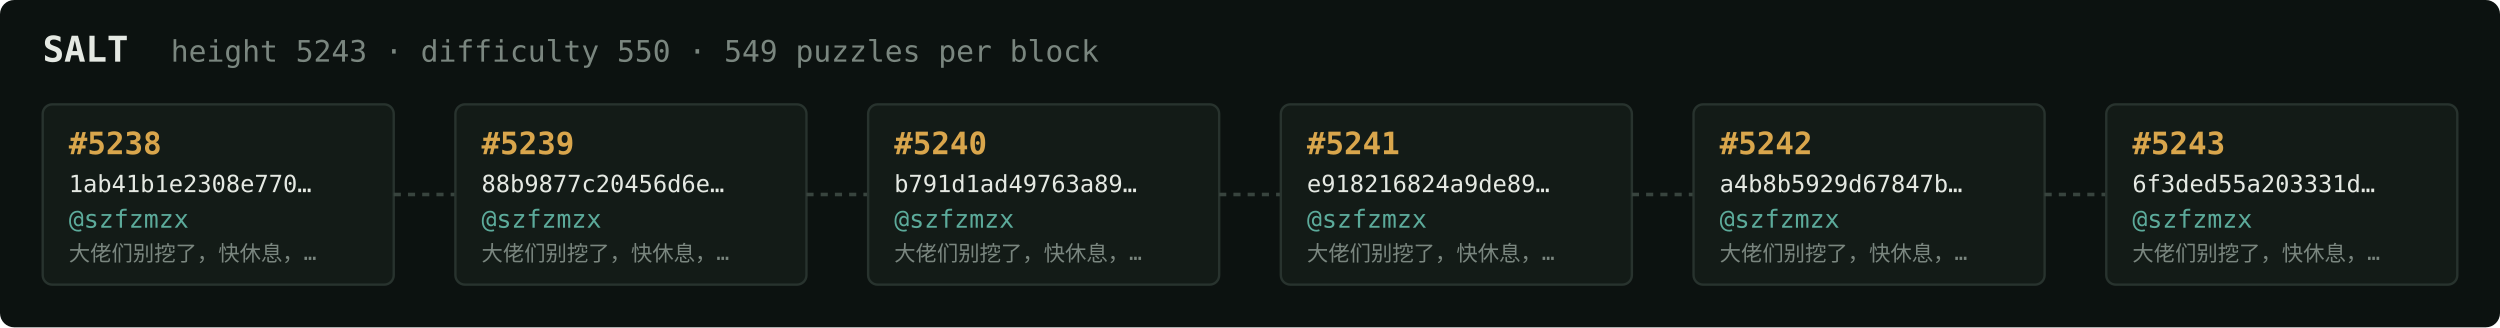
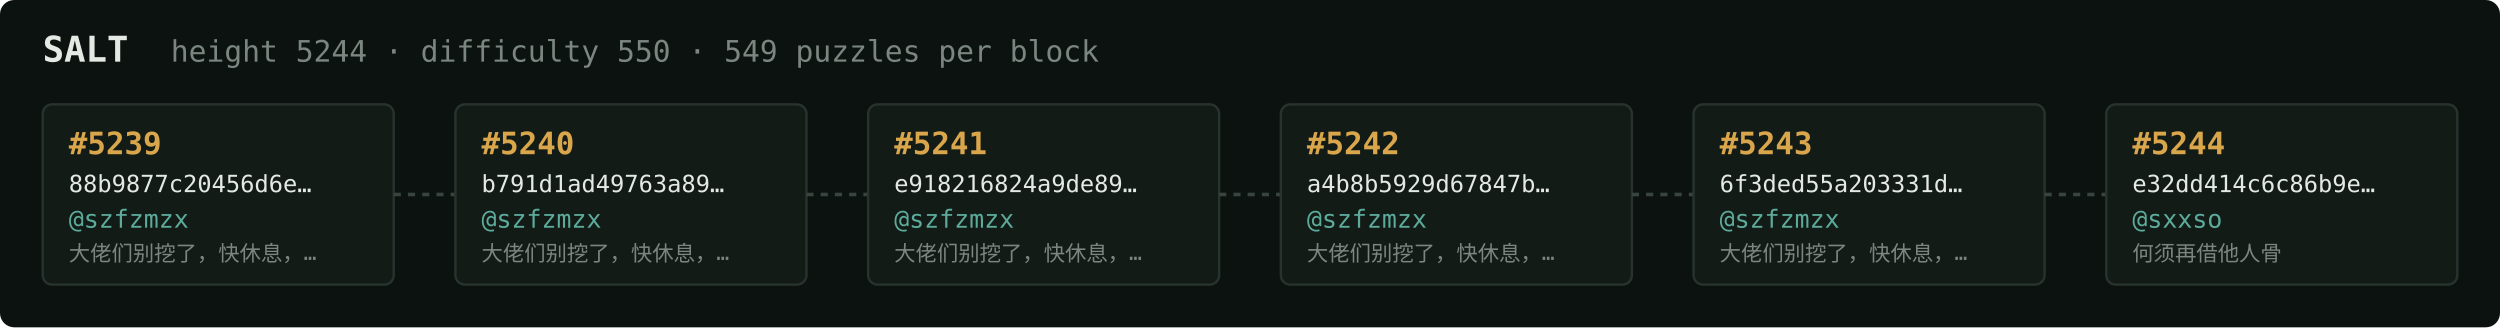
<svg xmlns="http://www.w3.org/2000/svg" width="1054" height="138" viewBox="0 0 1054 138" font-family="ui-monospace,SFMono-Regular,Menlo,monospace">
  <rect fill="#0c1210" width="1054" height="138" rx="6" />
  <text x="18" y="26" fill="#e5e9e3" font-size="15" font-weight="700">SALT</text>
-   <text x="72" y="26" fill="#7a867f" font-size="12.5">height 5243 · difficulty 550 · 549 puzzles per block</text>
+   <text x="72" y="26" fill="#7a867f" font-size="12.5">height 5244 · difficulty 550 · 549 puzzles per block</text>
  <rect x="18" y="44" width="148" height="76" rx="4" fill="#131b17" stroke="#28332e" stroke-width="1" />
-   <text x="29" y="65" fill="#d9a64c" font-size="13" font-weight="700">#5238</text>
-   <text x="29" y="81" fill="#e5e9e3" font-size="10">1ab41b1e2308e770…</text>
+   <text x="29" y="65" fill="#d9a64c" font-size="13" font-weight="700">#5239</text>
+   <text x="29" y="81" fill="#e5e9e3" font-size="10">88b9877c20456d6e…</text>
  <text x="29" y="96" fill="#5cab9b" font-size="10.5">@szfzmzx</text>
  <text x="29" y="110" fill="#7a867f" font-size="9">大佬们别挖了，快休息，…</text>
  <line x1="166" y1="82.0" x2="192" y2="82.0" stroke="#38443e" stroke-width="1.5" stroke-dasharray="3 3" />
  <rect x="192" y="44" width="148" height="76" rx="4" fill="#131b17" stroke="#28332e" stroke-width="1" />
-   <text x="203" y="65" fill="#d9a64c" font-size="13" font-weight="700">#5239</text>
-   <text x="203" y="81" fill="#e5e9e3" font-size="10">88b9877c20456d6e…</text>
+   <text x="203" y="65" fill="#d9a64c" font-size="13" font-weight="700">#5240</text>
+   <text x="203" y="81" fill="#e5e9e3" font-size="10">b791d1ad49763a89…</text>
  <text x="203" y="96" fill="#5cab9b" font-size="10.5">@szfzmzx</text>
  <text x="203" y="110" fill="#7a867f" font-size="9">大佬们别挖了，快休息，…</text>
  <line x1="340" y1="82.0" x2="366" y2="82.0" stroke="#38443e" stroke-width="1.5" stroke-dasharray="3 3" />
  <rect x="366" y="44" width="148" height="76" rx="4" fill="#131b17" stroke="#28332e" stroke-width="1" />
-   <text x="377" y="65" fill="#d9a64c" font-size="13" font-weight="700">#5240</text>
-   <text x="377" y="81" fill="#e5e9e3" font-size="10">b791d1ad49763a89…</text>
+   <text x="377" y="65" fill="#d9a64c" font-size="13" font-weight="700">#5241</text>
+   <text x="377" y="81" fill="#e5e9e3" font-size="10">e918216824a9de89…</text>
  <text x="377" y="96" fill="#5cab9b" font-size="10.5">@szfzmzx</text>
  <text x="377" y="110" fill="#7a867f" font-size="9">大佬们别挖了，快休息，…</text>
  <line x1="514" y1="82.0" x2="540" y2="82.0" stroke="#38443e" stroke-width="1.5" stroke-dasharray="3 3" />
  <rect x="540" y="44" width="148" height="76" rx="4" fill="#131b17" stroke="#28332e" stroke-width="1" />
-   <text x="551" y="65" fill="#d9a64c" font-size="13" font-weight="700">#5241</text>
-   <text x="551" y="81" fill="#e5e9e3" font-size="10">e918216824a9de89…</text>
+   <text x="551" y="65" fill="#d9a64c" font-size="13" font-weight="700">#5242</text>
+   <text x="551" y="81" fill="#e5e9e3" font-size="10">a4b8b5929d67847b…</text>
  <text x="551" y="96" fill="#5cab9b" font-size="10.5">@szfzmzx</text>
  <text x="551" y="110" fill="#7a867f" font-size="9">大佬们别挖了，快休息，…</text>
  <line x1="688" y1="82.0" x2="714" y2="82.0" stroke="#38443e" stroke-width="1.5" stroke-dasharray="3 3" />
  <rect x="714" y="44" width="148" height="76" rx="4" fill="#131b17" stroke="#28332e" stroke-width="1" />
-   <text x="725" y="65" fill="#d9a64c" font-size="13" font-weight="700">#5242</text>
-   <text x="725" y="81" fill="#e5e9e3" font-size="10">a4b8b5929d67847b…</text>
+   <text x="725" y="65" fill="#d9a64c" font-size="13" font-weight="700">#5243</text>
+   <text x="725" y="81" fill="#e5e9e3" font-size="10">6f3ded55a203331d…</text>
  <text x="725" y="96" fill="#5cab9b" font-size="10.5">@szfzmzx</text>
  <text x="725" y="110" fill="#7a867f" font-size="9">大佬们别挖了，快休息，…</text>
  <line x1="862" y1="82.0" x2="888" y2="82.0" stroke="#38443e" stroke-width="1.5" stroke-dasharray="3 3" />
  <rect x="888" y="44" width="148" height="76" rx="4" fill="#131b17" stroke="#28332e" stroke-width="1" />
-   <text x="899" y="65" fill="#d9a64c" font-size="13" font-weight="700">#5243</text>
-   <text x="899" y="81" fill="#e5e9e3" font-size="10">6f3ded55a203331d…</text>
-   <text x="899" y="96" fill="#5cab9b" font-size="10.5">@szfzmzx</text>
-   <text x="899" y="110" fill="#7a867f" font-size="9">大佬们别挖了，快休息，…</text>
+   <text x="899" y="65" fill="#d9a64c" font-size="13" font-weight="700">#5244</text>
+   <text x="899" y="81" fill="#e5e9e3" font-size="10">e32dd414c6c86b9e…</text>
+   <text x="899" y="96" fill="#5cab9b" font-size="10.5">@sxxso</text>
+   <text x="899" y="110" fill="#7a867f" font-size="9">何须再借他人骨</text>
</svg>
